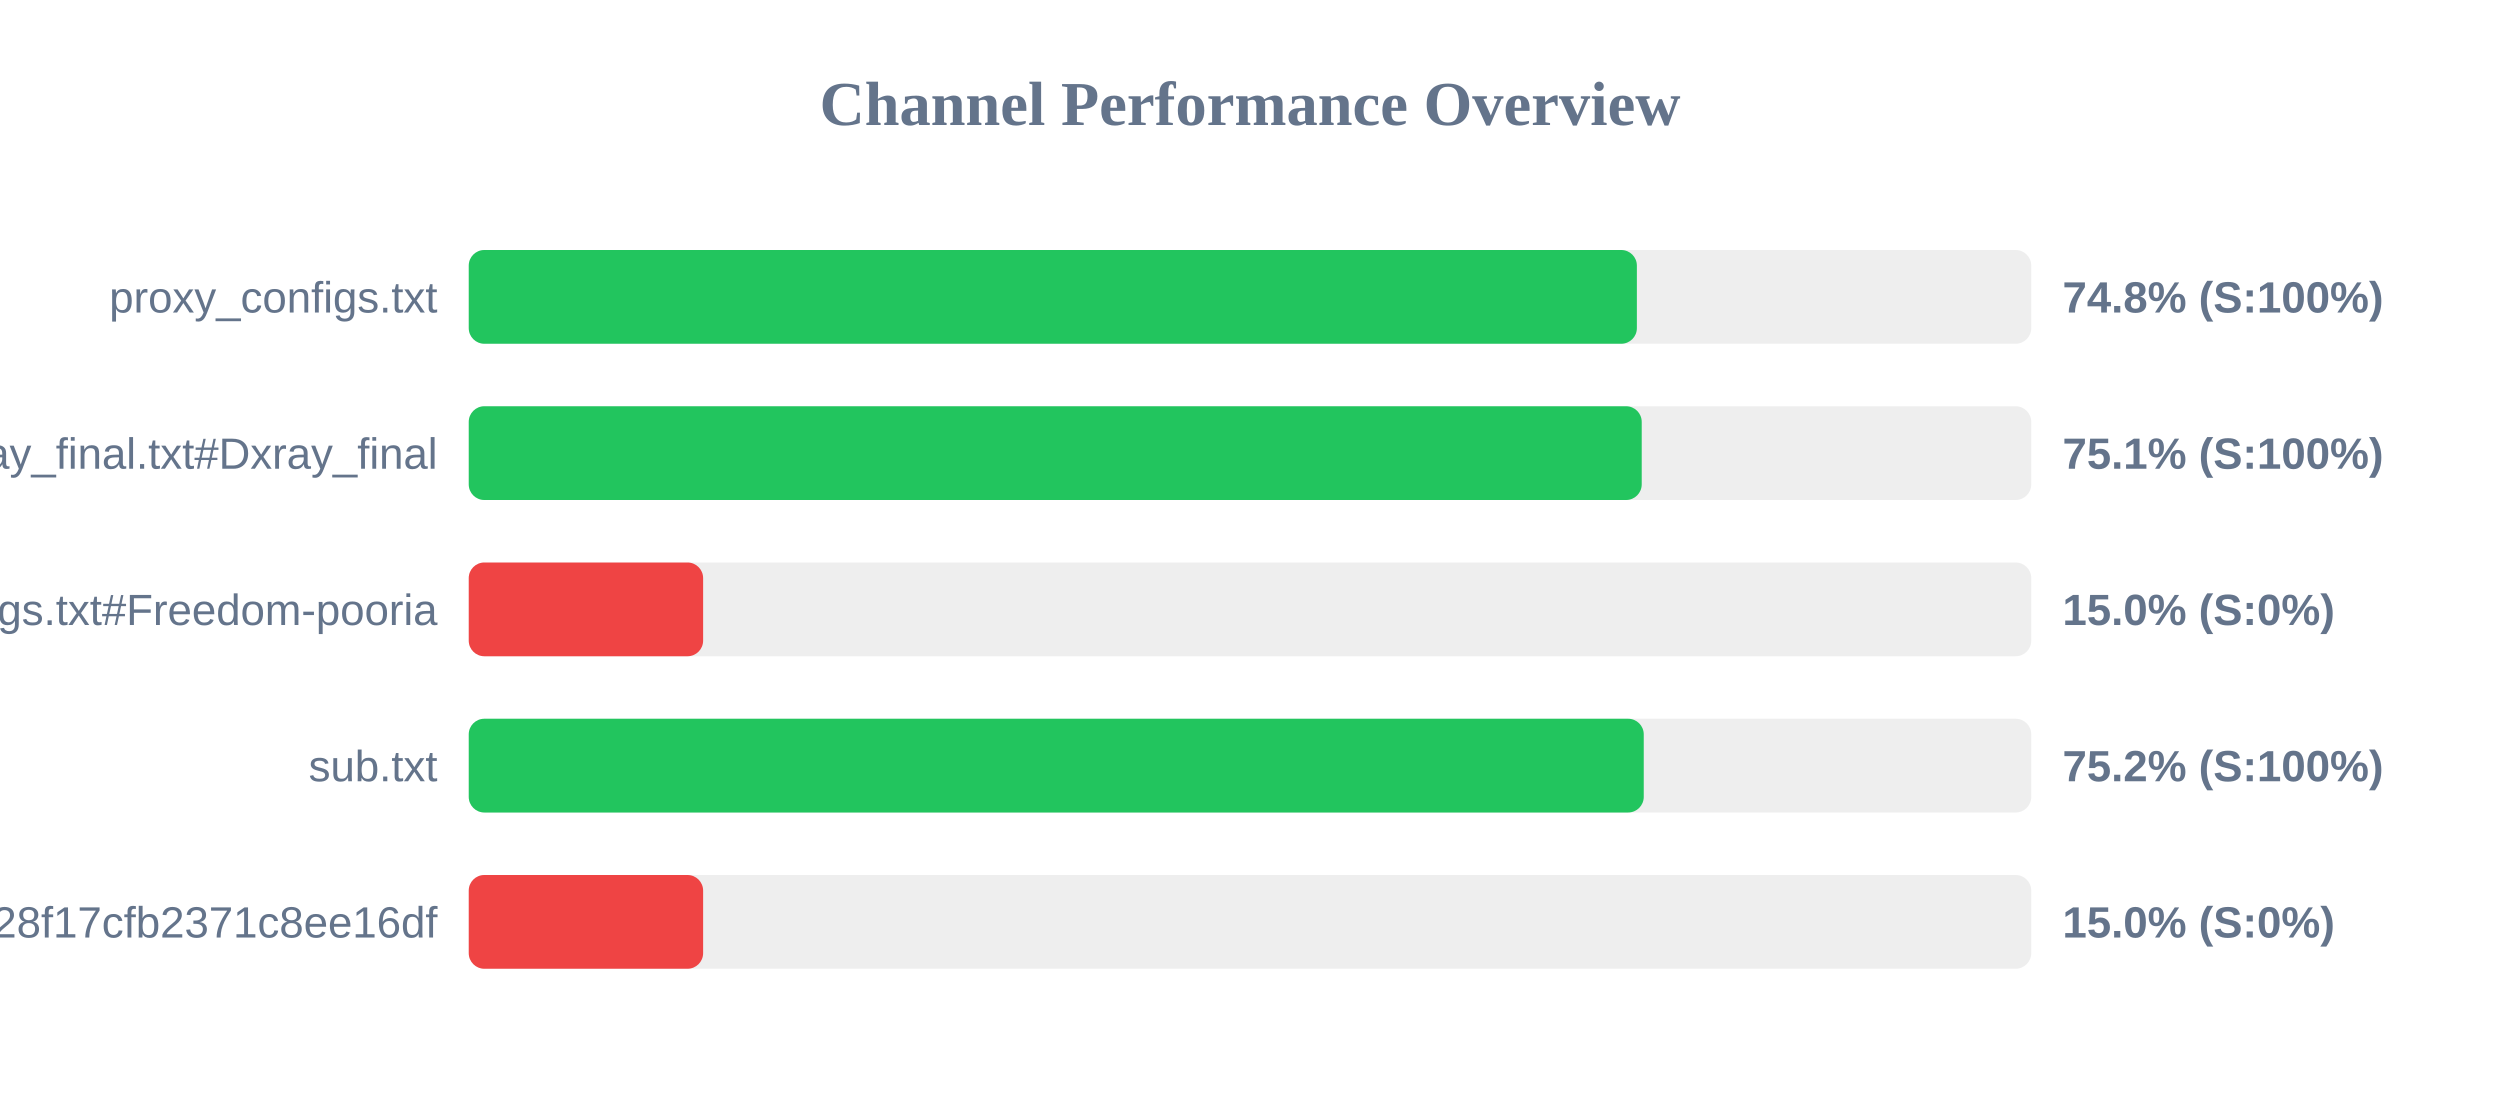
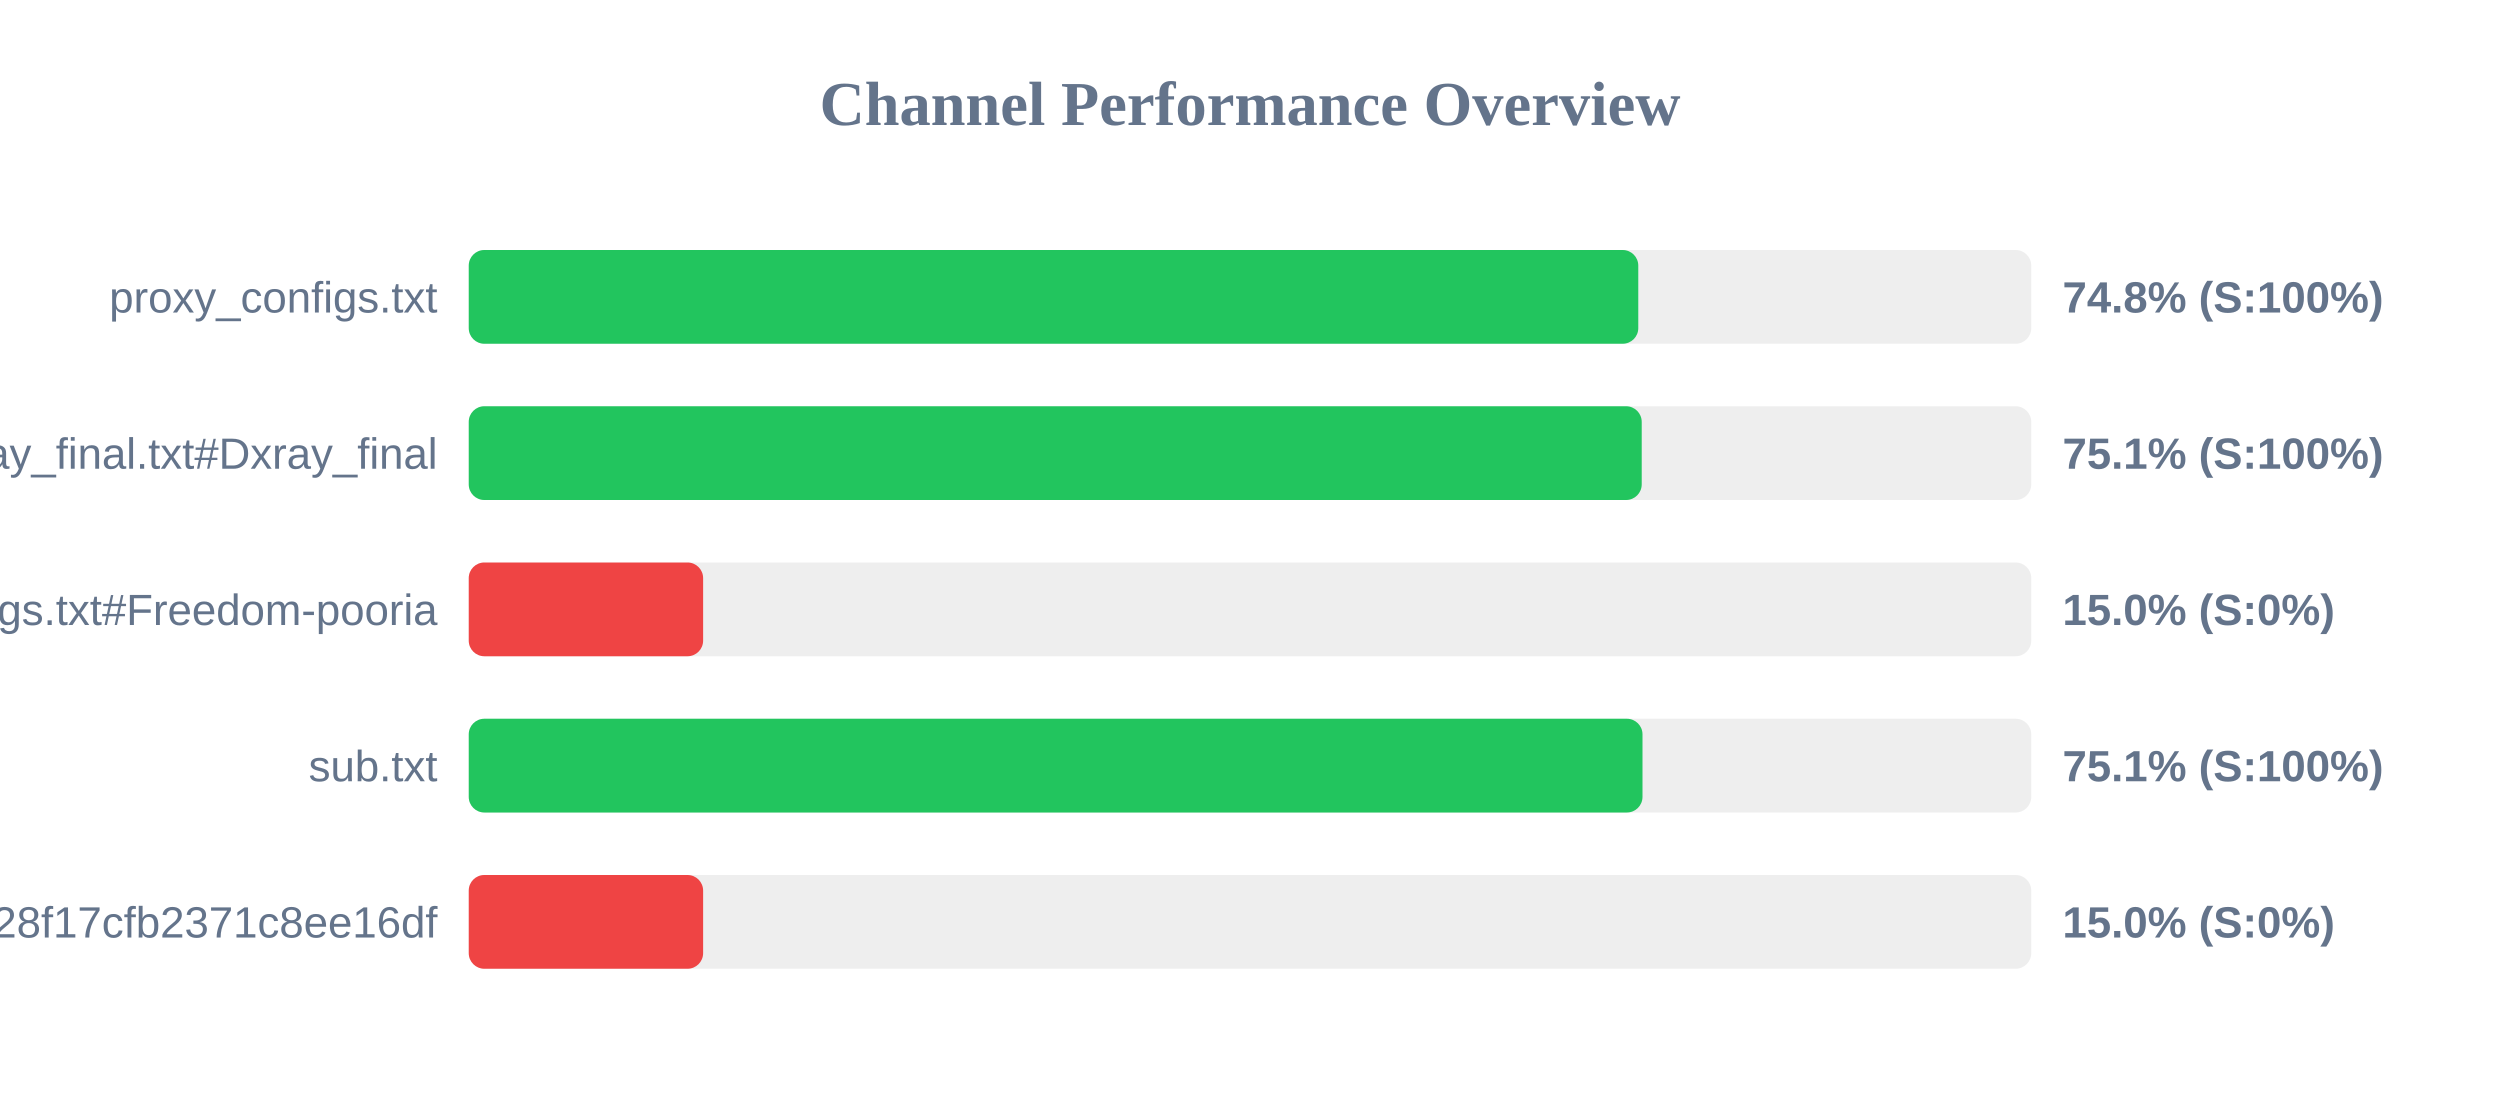
<svg xmlns="http://www.w3.org/2000/svg" width="800" height="350" version="1.1">
  <style>
        .row { font: 14px Arial; fill: #64748b; }
        .score { font: bold 14px Arial; fill: #64748b; }
    </style>
  <text x="400" y="40" text-anchor="middle" font-size="20px" font-weight="bold" fill="#64748b">Channel Performance Overview</text>
  <rect x="150" y="80" width="500" height="30" fill="#eee" rx="5" />
-   <rect x="150" y="80" width="373.8" height="30" fill="#22c55e" rx="5" />
+   <rect x="150" y="80" width="374.25" height="30" fill="#22c55e" rx="5" />
  <text x="140" y="100" text-anchor="end" class="row">proxy_configs.txt</text>
  <text x="660" y="100" text-anchor="start" class="score">74.8% (S:100%)</text>
  <rect x="150" y="130" width="500" height="30" fill="#eee" rx="5" />
  <rect x="150" y="130" width="375.35" height="30" fill="#22c55e" rx="5" />
  <text x="140" y="150" text-anchor="end" class="row">xray_final.txt#Dxray_final</text>
  <text x="660" y="150" text-anchor="start" class="score">75.1% (S:100%)</text>
  <rect x="150" y="180" width="500" height="30" fill="#eee" rx="5" />
  <rect x="150" y="180" width="75.0" height="30" fill="#ef4444" rx="5" />
  <text x="140" y="200" text-anchor="end" class="row">v2ray_configs.txt#Freedom-pooria</text>
  <text x="660" y="200" text-anchor="start" class="score">15.0% (S:0%)</text>
  <rect x="150" y="230" width="500" height="30" fill="#eee" rx="5" />
-   <rect x="150" y="230" width="376.0" height="30" fill="#22c55e" rx="5" />
+   <rect x="150" y="230" width="375.6" height="30" fill="#22c55e" rx="5" />
  <text x="140" y="250" text-anchor="end" class="row">sub.txt</text>
-   <text x="660" y="250" text-anchor="start" class="score">75.2% (S:100%)</text>
+   <text x="660" y="250" text-anchor="start" class="score">75.1% (S:100%)</text>
  <rect x="150" y="280" width="500" height="30" fill="#eee" rx="5" />
  <rect x="150" y="280" width="75.0" height="30" fill="#ef4444" rx="5" />
  <text x="140" y="300" text-anchor="end" class="row">?token=fedfed7b41b828f17cfb2371c8ee16df</text>
  <text x="660" y="300" text-anchor="start" class="score">15.0% (S:0%)</text>
</svg>
